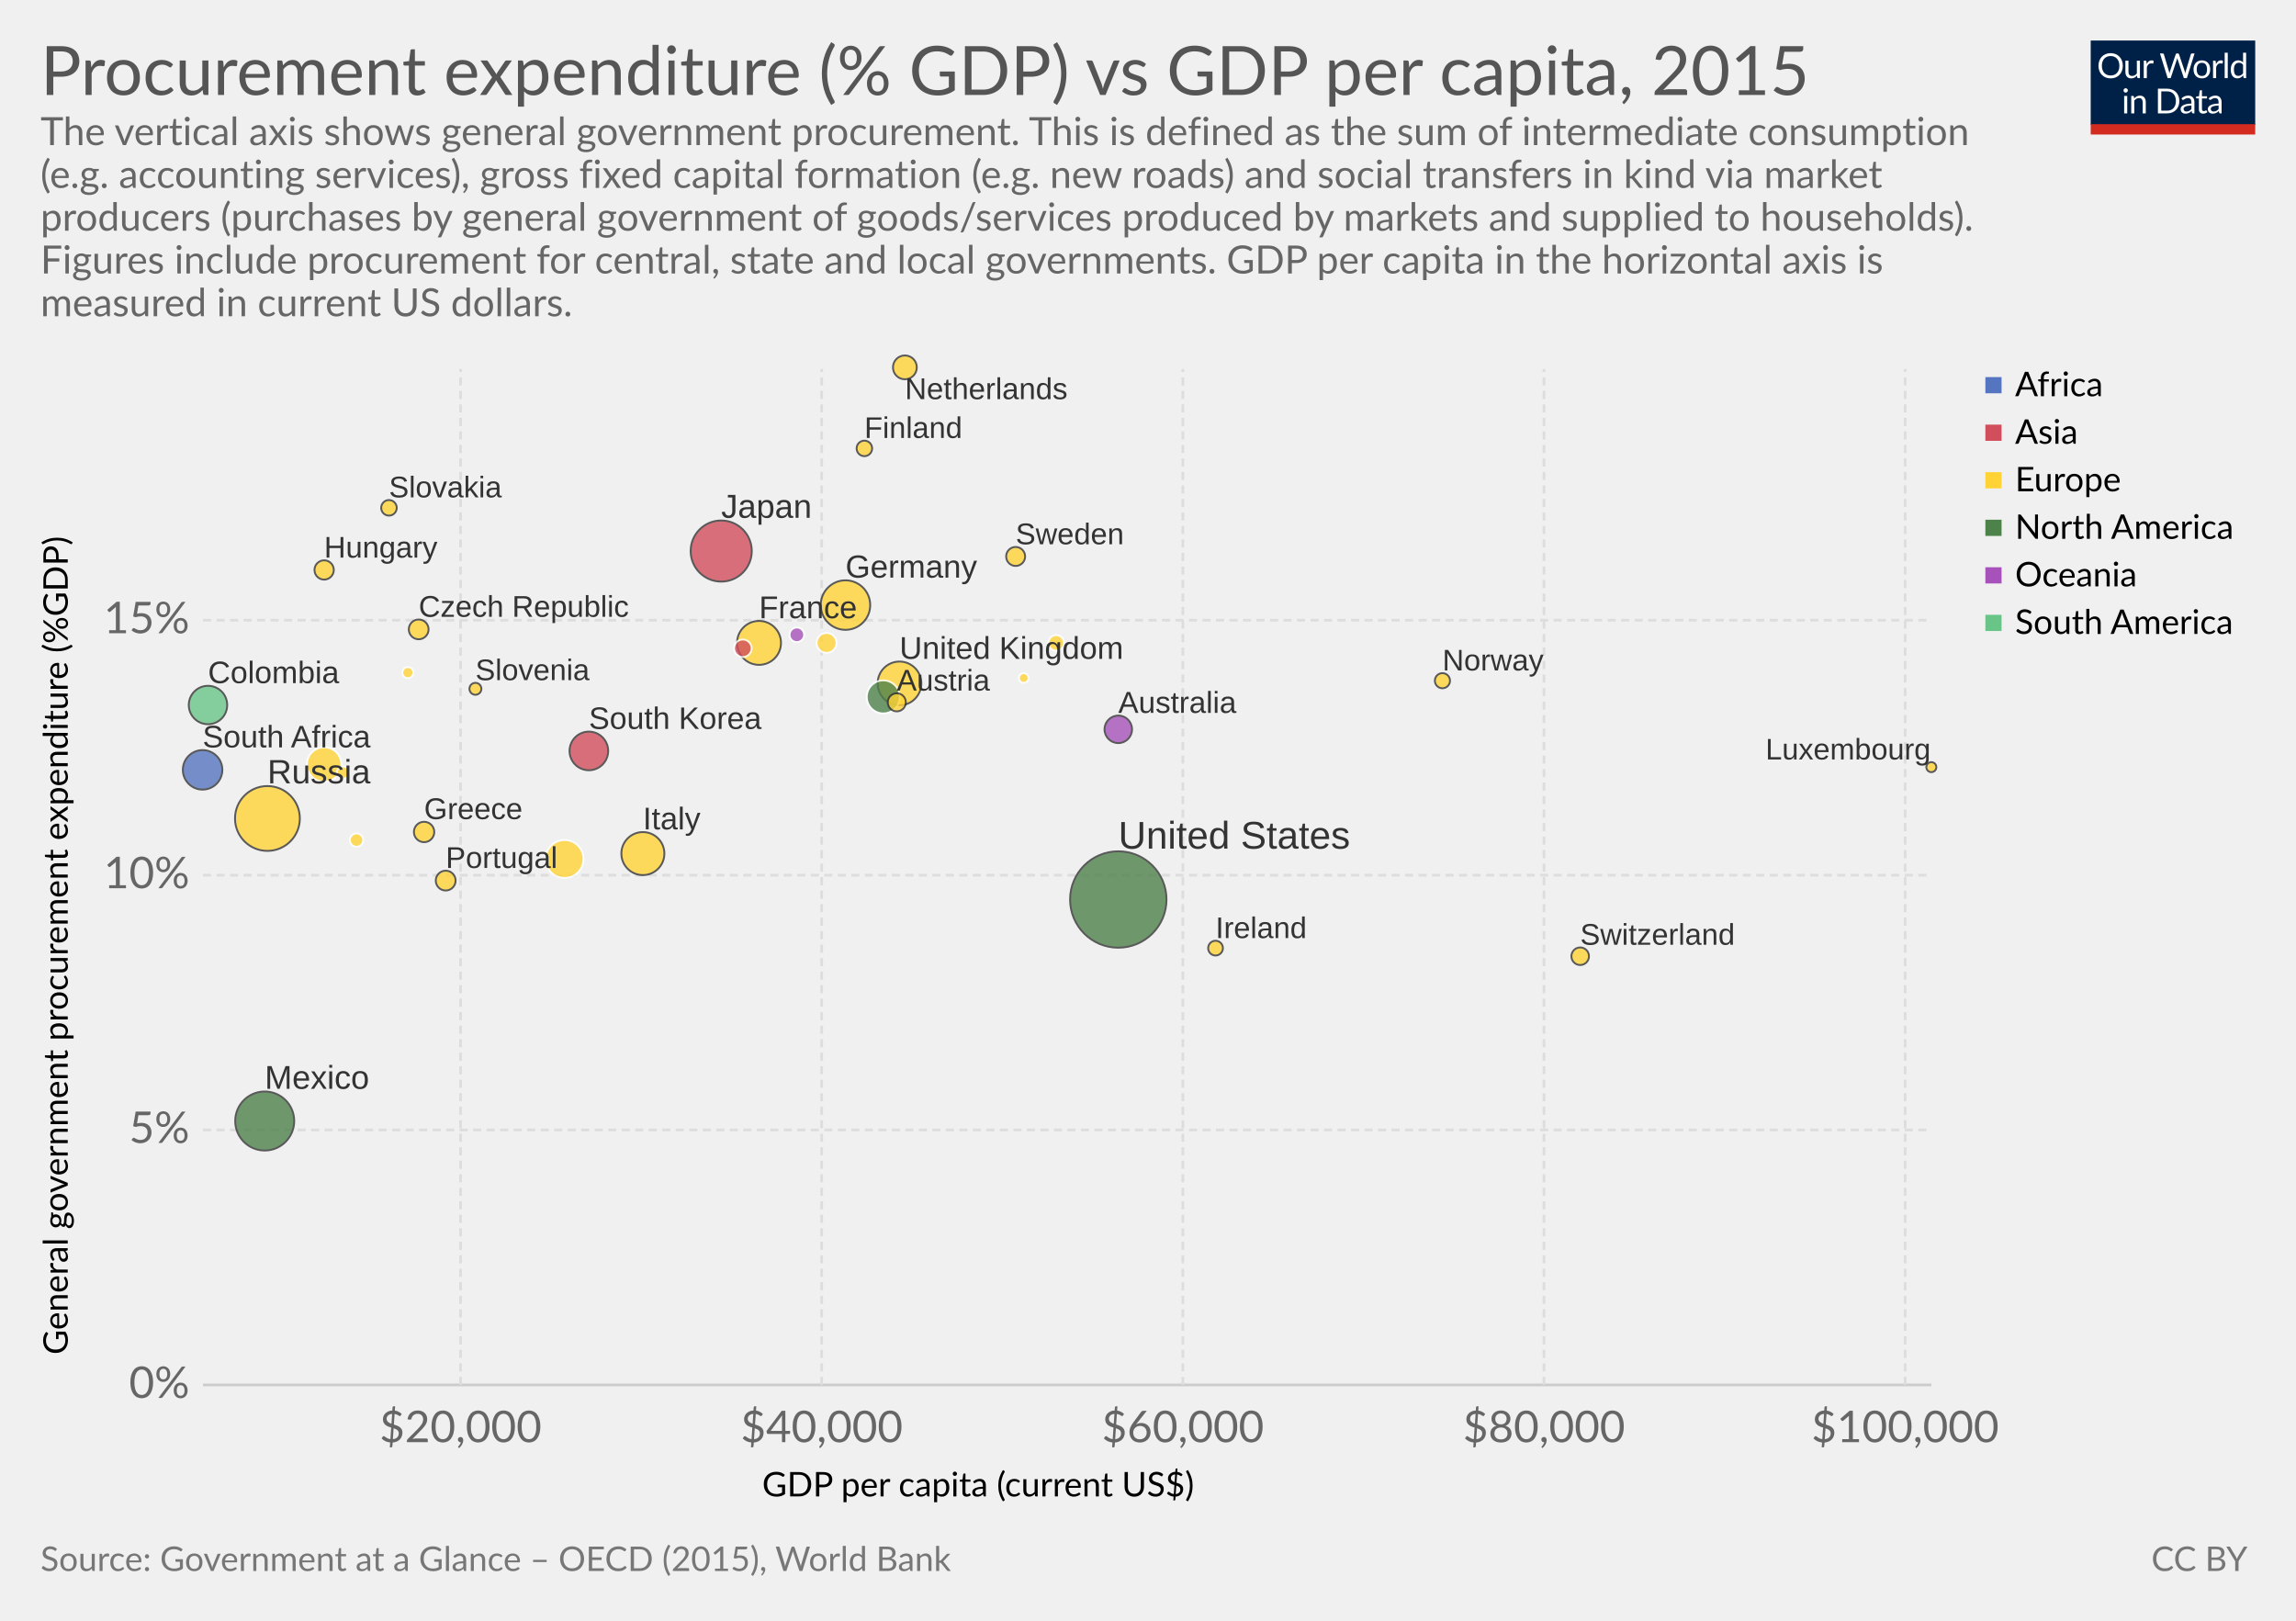
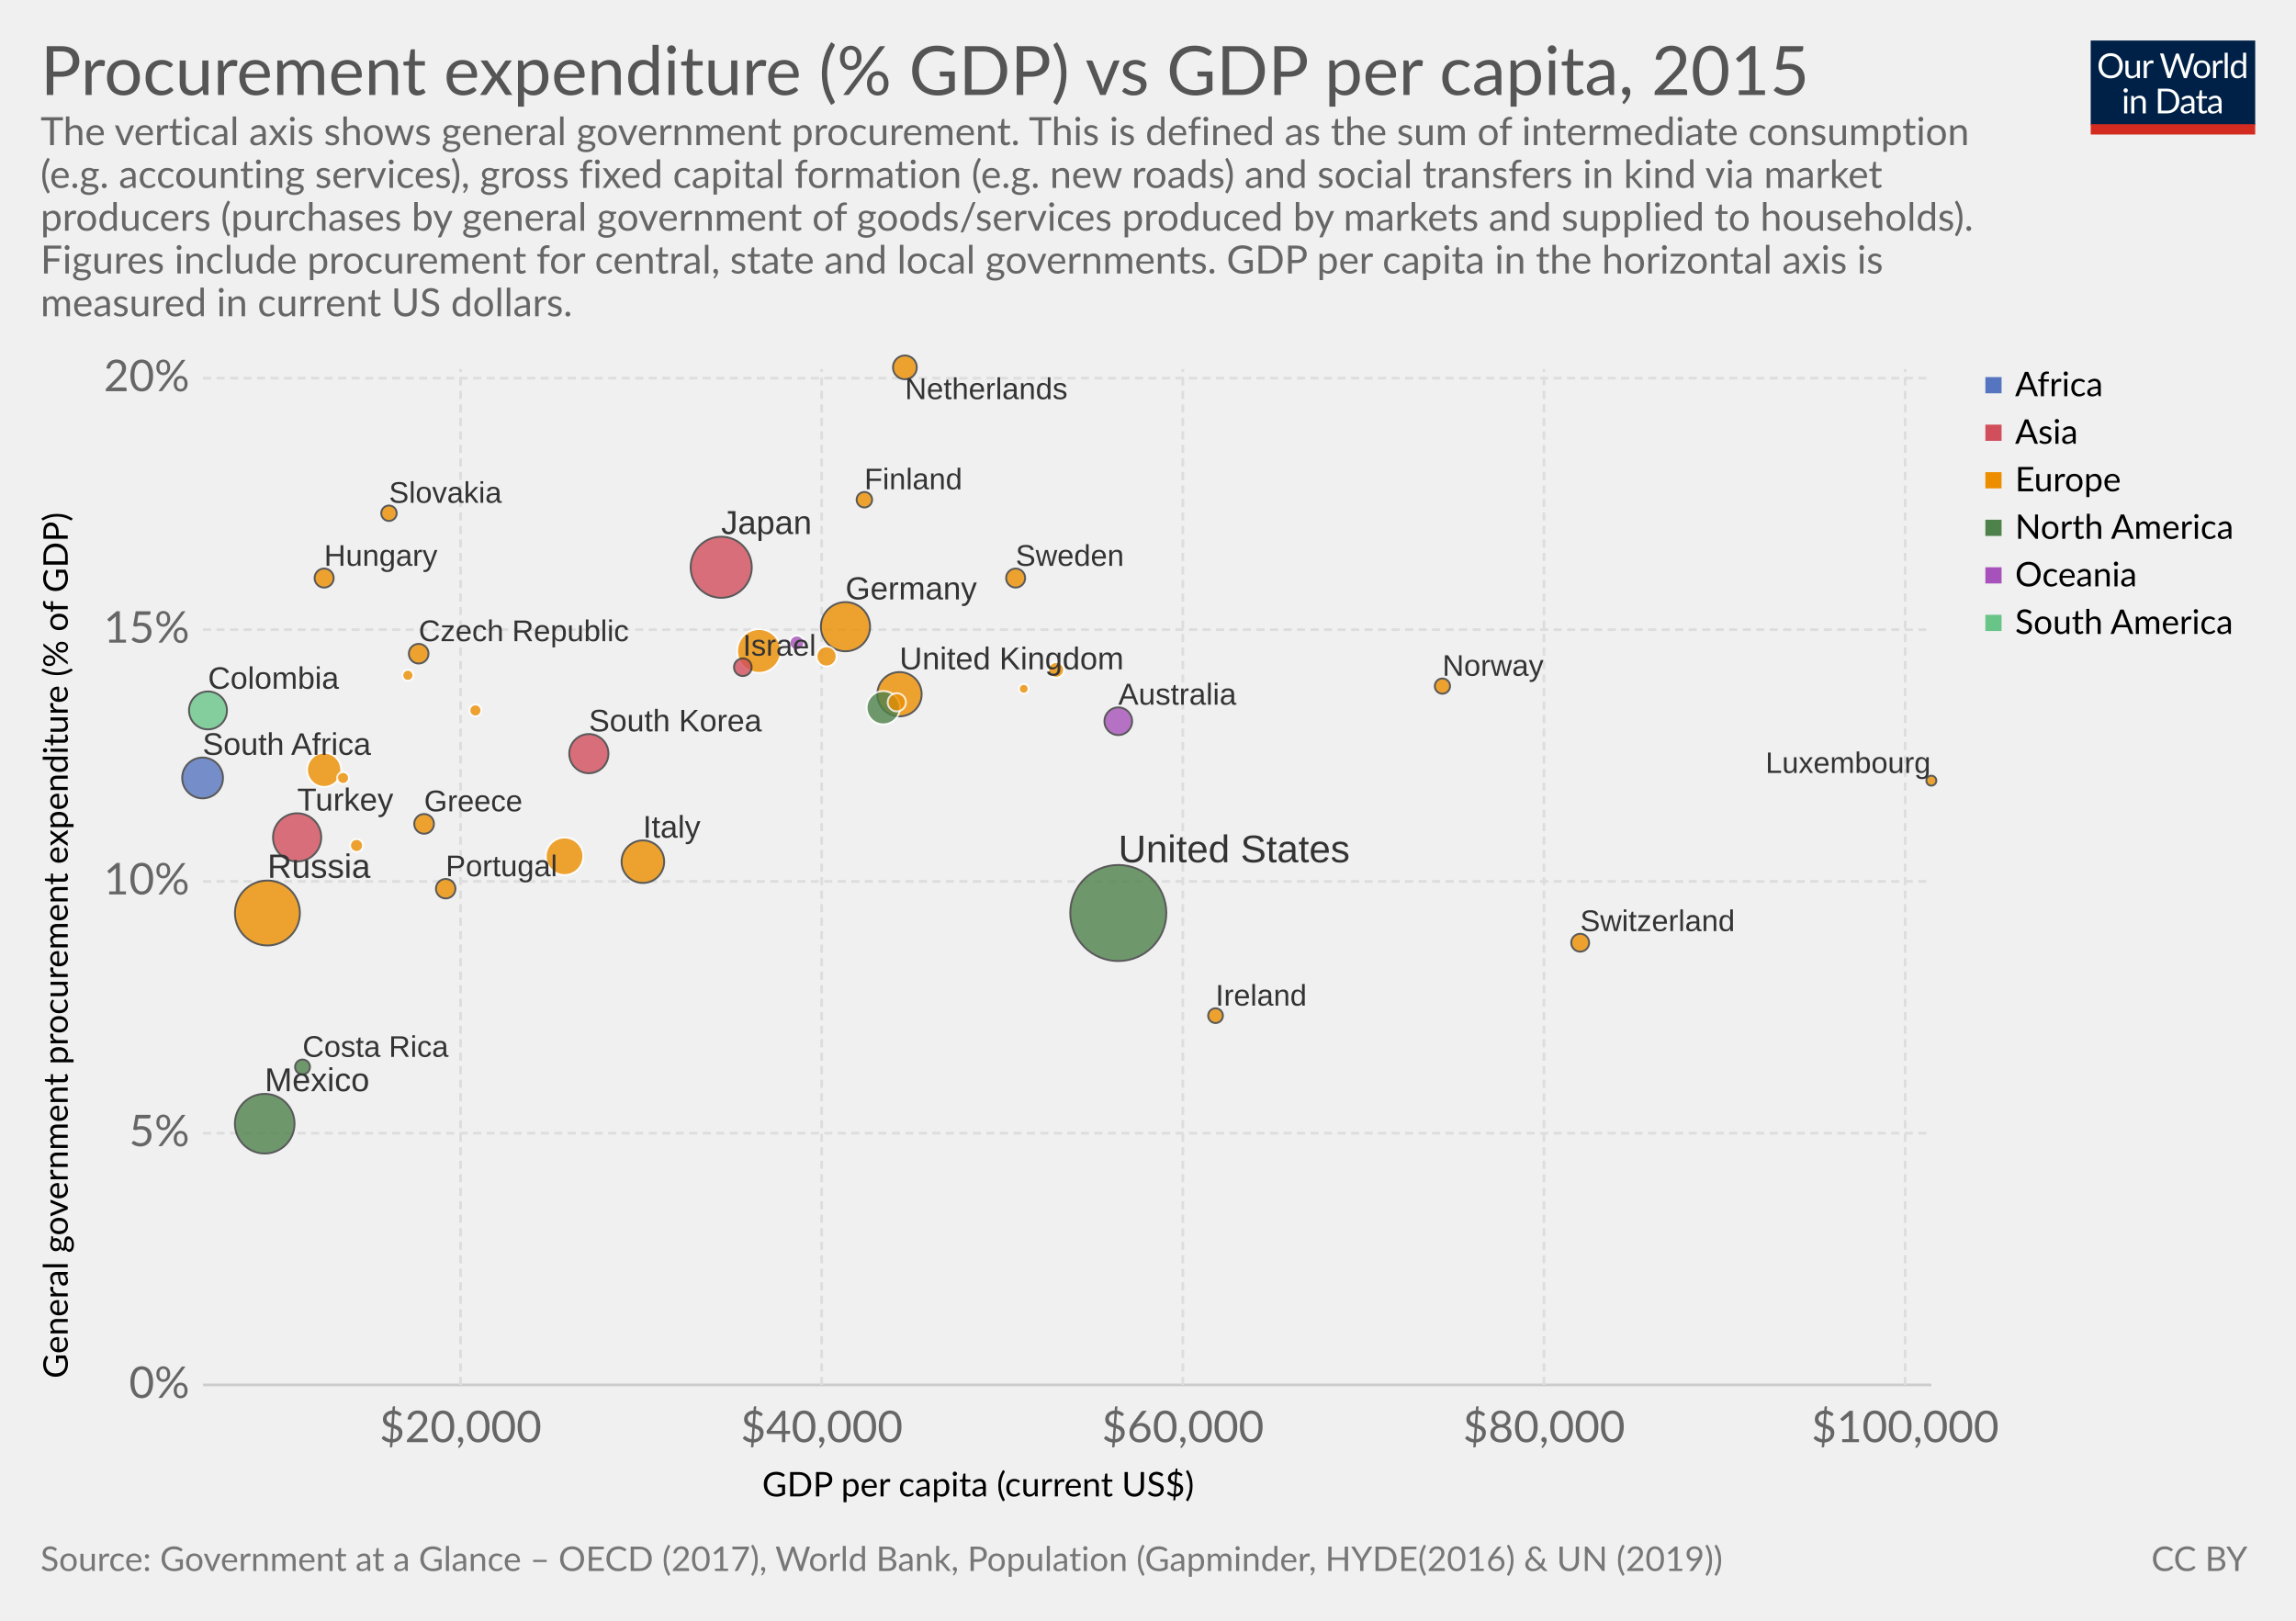
<svg xmlns="http://www.w3.org/2000/svg" version="1.1" style="font-family:Lato, 'Helvetica Neue', Helvetica, Arial, sans-serif;font-size:18px;background-color:white;text-rendering:optimizeLegibility;-webkit-font-smoothing:antialiased" width="850" height="600">
  <g class="HeaderView">
    <g transform="translate(774, 15) scale(0.29)">
      <svg width="210" height="120" viewBox="0 0 210 120" fill="none">
        <g clip-path="url(#clip0)">
          <path d="M0 0H210V107.89H0V0Z" fill="#002147" />
          <path d="M40.979 32.248C40.979 34.609 40.605 36.78 39.857 38.76C39.109 40.725 38.053 42.419 36.689 43.842C35.325 45.265 33.682 46.372 31.761 47.164C29.854 47.941 27.742 48.33 25.425 48.33C23.107 48.33 20.995 47.941 19.089 47.164C17.182 46.372 15.547 45.265 14.183 43.842C12.819 42.419 11.763 40.725 11.015 38.76C10.267 36.78 9.893 34.609 9.893 32.248C9.893 29.887 10.267 27.723 11.015 25.758C11.763 23.778 12.819 22.077 14.183 20.654C15.547 19.217 17.182 18.102 19.089 17.31C20.995 16.518 23.107 16.122 25.425 16.122C27.742 16.122 29.854 16.518 31.761 17.31C33.682 18.102 35.325 19.217 36.689 20.654C38.053 22.077 39.109 23.778 39.857 25.758C40.605 27.723 40.979 29.887 40.979 32.248ZM36.601 32.248C36.601 30.312 36.337 28.574 35.809 27.034C35.281 25.494 34.533 24.196 33.565 23.14C32.597 22.069 31.423 21.248 30.045 20.676C28.666 20.104 27.126 19.818 25.425 19.818C23.738 19.818 22.205 20.104 20.827 20.676C19.448 21.248 18.267 22.069 17.285 23.14C16.317 24.196 15.569 25.494 15.041 27.034C14.513 28.574 14.249 30.312 14.249 32.248C14.249 34.184 14.513 35.922 15.041 37.462C15.569 38.987 16.317 40.285 17.285 41.356C18.267 42.412 19.448 43.226 20.827 43.798C22.205 44.355 23.738 44.634 25.425 44.634C27.126 44.634 28.666 44.355 30.045 43.798C31.423 43.226 32.597 42.412 33.565 41.356C34.533 40.285 35.281 38.987 35.809 37.462C36.337 35.922 36.601 34.184 36.601 32.248ZM62.823 25.714V48H60.491C59.934 48 59.582 47.729 59.435 47.186L59.127 44.788C58.159 45.859 57.074 46.724 55.871 47.384C54.669 48.029 53.29 48.352 51.735 48.352C50.518 48.352 49.44 48.154 48.501 47.758C47.577 47.347 46.8 46.775 46.169 46.042C45.539 45.309 45.062 44.421 44.739 43.38C44.431 42.339 44.277 41.187 44.277 39.926V25.714H48.193V39.926C48.193 41.613 48.575 42.918 49.337 43.842C50.115 44.766 51.295 45.228 52.879 45.228C54.038 45.228 55.116 44.957 56.113 44.414C57.125 43.857 58.057 43.094 58.907 42.126V25.714H62.823ZM71.43 30.18C72.135 28.655 73 27.467 74.027 26.616C75.053 25.751 76.307 25.318 77.789 25.318C78.258 25.318 78.705 25.369 79.131 25.472C79.571 25.575 79.959 25.736 80.297 25.956L80.011 28.882C79.923 29.249 79.703 29.432 79.351 29.432C79.145 29.432 78.845 29.388 78.449 29.3C78.053 29.212 77.605 29.168 77.107 29.168C76.403 29.168 75.772 29.271 75.215 29.476C74.672 29.681 74.181 29.989 73.741 30.4C73.315 30.796 72.927 31.295 72.575 31.896C72.237 32.483 71.929 33.157 71.651 33.92V48H67.713V25.714H69.957C70.382 25.714 70.675 25.795 70.837 25.956C70.998 26.117 71.108 26.396 71.167 26.792L71.43 30.18ZM132.589 16.474L122.755 48H118.927L110.941 23.954C110.867 23.719 110.794 23.47 110.721 23.206C110.662 22.942 110.596 22.663 110.523 22.37C110.449 22.663 110.376 22.942 110.303 23.206C110.23 23.47 110.156 23.719 110.083 23.954L102.053 48H98.225L88.391 16.474H91.933C92.314 16.474 92.629 16.569 92.879 16.76C93.143 16.951 93.311 17.193 93.385 17.486L99.897 39.398C99.999 39.794 100.095 40.219 100.183 40.674C100.285 41.129 100.381 41.613 100.469 42.126C100.571 41.613 100.674 41.129 100.777 40.674C100.894 40.205 101.019 39.779 101.151 39.398L108.565 17.486C108.653 17.237 108.821 17.009 109.071 16.804C109.335 16.584 109.65 16.474 110.017 16.474H111.249C111.63 16.474 111.938 16.569 112.173 16.76C112.407 16.951 112.583 17.193 112.701 17.486L120.093 39.398C120.225 39.779 120.342 40.19 120.445 40.63C120.562 41.07 120.672 41.532 120.775 42.016C120.848 41.532 120.929 41.07 121.017 40.63C121.105 40.19 121.2 39.779 121.303 39.398L127.837 17.486C127.91 17.222 128.072 16.987 128.321 16.782C128.585 16.577 128.9 16.474 129.267 16.474H132.589ZM141.94 25.362C143.568 25.362 145.034 25.633 146.34 26.176C147.645 26.719 148.76 27.489 149.684 28.486C150.608 29.483 151.312 30.693 151.796 32.116C152.294 33.524 152.544 35.101 152.544 36.846C152.544 38.606 152.294 40.19 151.796 41.598C151.312 43.006 150.608 44.209 149.684 45.206C148.76 46.203 147.645 46.973 146.34 47.516C145.034 48.044 143.568 48.308 141.94 48.308C140.297 48.308 138.816 48.044 137.496 47.516C136.19 46.973 135.076 46.203 134.152 45.206C133.228 44.209 132.516 43.006 132.018 41.598C131.534 40.19 131.292 38.606 131.292 36.846C131.292 35.101 131.534 33.524 132.018 32.116C132.516 30.693 133.228 29.483 134.152 28.486C135.076 27.489 136.19 26.719 137.496 26.176C138.816 25.633 140.297 25.362 141.94 25.362ZM141.94 45.25C144.14 45.25 145.782 44.517 146.868 43.05C147.953 41.569 148.496 39.508 148.496 36.868C148.496 34.213 147.953 32.145 146.868 30.664C145.782 29.183 144.14 28.442 141.94 28.442C140.825 28.442 139.85 28.633 139.014 29.014C138.192 29.395 137.503 29.945 136.946 30.664C136.403 31.383 135.992 32.27 135.714 33.326C135.45 34.367 135.318 35.548 135.318 36.868C135.318 39.508 135.86 41.569 136.946 43.05C138.046 44.517 139.71 45.25 141.94 45.25ZM159.908 30.18C160.612 28.655 161.478 27.467 162.504 26.616C163.531 25.751 164.785 25.318 166.266 25.318C166.736 25.318 167.183 25.369 167.608 25.472C168.048 25.575 168.437 25.736 168.774 25.956L168.488 28.882C168.4 29.249 168.18 29.432 167.828 29.432C167.623 29.432 167.322 29.388 166.926 29.3C166.53 29.212 166.083 29.168 165.584 29.168C164.88 29.168 164.25 29.271 163.692 29.476C163.15 29.681 162.658 29.989 162.218 30.4C161.793 30.796 161.404 31.295 161.052 31.896C160.715 32.483 160.407 33.157 160.128 33.92V48H156.19V25.714H158.434C158.86 25.714 159.153 25.795 159.314 25.956C159.476 26.117 159.586 26.396 159.644 26.792L159.908 30.18ZM174.946 15.594V48H171.03V15.594H174.946ZM194.496 31.016C193.763 30.033 192.971 29.351 192.12 28.97C191.269 28.574 190.316 28.376 189.26 28.376C187.192 28.376 185.601 29.117 184.486 30.598C183.371 32.079 182.814 34.191 182.814 36.934C182.814 38.386 182.939 39.633 183.188 40.674C183.437 41.701 183.804 42.551 184.288 43.226C184.772 43.886 185.366 44.37 186.07 44.678C186.774 44.986 187.573 45.14 188.468 45.14C189.759 45.14 190.881 44.847 191.834 44.26C192.802 43.673 193.689 42.845 194.496 41.774V31.016ZM198.412 15.594V48H196.08C195.523 48 195.171 47.729 195.024 47.186L194.672 44.48C193.719 45.624 192.633 46.548 191.416 47.252C190.199 47.956 188.791 48.308 187.192 48.308C185.916 48.308 184.757 48.066 183.716 47.582C182.675 47.083 181.787 46.357 181.054 45.404C180.321 44.451 179.756 43.263 179.36 41.84C178.964 40.417 178.766 38.782 178.766 36.934C178.766 35.291 178.986 33.766 179.426 32.358C179.866 30.935 180.497 29.703 181.318 28.662C182.139 27.621 183.144 26.807 184.332 26.22C185.535 25.619 186.884 25.318 188.38 25.318C189.744 25.318 190.91 25.553 191.878 26.022C192.861 26.477 193.733 27.115 194.496 27.936V15.594H198.412ZM46.614 70.714V93H42.698V70.714H46.614ZM47.45 63.718C47.45 64.099 47.369 64.459 47.208 64.796C47.061 65.119 46.856 65.412 46.592 65.676C46.343 65.925 46.042 66.123 45.69 66.27C45.352 66.417 44.993 66.49 44.612 66.49C44.23 66.49 43.871 66.417 43.534 66.27C43.211 66.123 42.925 65.925 42.676 65.676C42.426 65.412 42.228 65.119 42.082 64.796C41.935 64.459 41.862 64.099 41.862 63.718C41.862 63.337 41.935 62.977 42.082 62.64C42.228 62.288 42.426 61.987 42.676 61.738C42.925 61.474 43.211 61.269 43.534 61.122C43.871 60.975 44.23 60.902 44.612 60.902C44.993 60.902 45.352 60.975 45.69 61.122C46.042 61.269 46.343 61.474 46.592 61.738C46.856 61.987 47.061 62.288 47.208 62.64C47.369 62.977 47.45 63.337 47.45 63.718ZM55.424 73.948C55.908 73.405 56.422 72.914 56.964 72.474C57.507 72.034 58.079 71.66 58.68 71.352C59.296 71.029 59.941 70.787 60.616 70.626C61.306 70.45 62.046 70.362 62.838 70.362C64.055 70.362 65.126 70.567 66.05 70.978C66.989 71.374 67.766 71.946 68.382 72.694C69.013 73.427 69.49 74.315 69.812 75.356C70.135 76.397 70.296 77.549 70.296 78.81V93H66.358V78.81C66.358 77.123 65.969 75.818 65.192 74.894C64.43 73.955 63.264 73.486 61.694 73.486C60.535 73.486 59.45 73.765 58.438 74.322C57.441 74.879 56.517 75.635 55.666 76.588V93H51.728V70.714H54.082C54.639 70.714 54.984 70.985 55.116 71.528L55.424 73.948ZM113.129 77.248C113.129 79.609 112.755 81.758 112.007 83.694C111.259 85.63 110.203 87.287 108.839 88.666C107.475 90.045 105.832 91.115 103.911 91.878C102.004 92.626 99.892 93 97.575 93H85.805V61.474H97.575C99.892 61.474 102.004 61.855 103.911 62.618C105.832 63.366 107.475 64.437 108.839 65.83C110.203 67.209 111.259 68.866 112.007 70.802C112.755 72.738 113.129 74.887 113.129 77.248ZM108.751 77.248C108.751 75.312 108.487 73.581 107.959 72.056C107.431 70.531 106.683 69.24 105.715 68.184C104.747 67.128 103.574 66.321 102.195 65.764C100.816 65.207 99.276 64.928 97.575 64.928H90.073V89.546H97.575C99.276 89.546 100.816 89.267 102.195 88.71C103.574 88.153 104.747 87.353 105.715 86.312C106.683 85.256 107.431 83.965 107.959 82.44C108.487 80.915 108.751 79.184 108.751 77.248ZM128.553 82.968C126.749 83.027 125.209 83.173 123.933 83.408C122.672 83.628 121.638 83.921 120.831 84.288C120.039 84.655 119.46 85.087 119.093 85.586C118.741 86.085 118.565 86.642 118.565 87.258C118.565 87.845 118.661 88.351 118.851 88.776C119.042 89.201 119.299 89.553 119.621 89.832C119.959 90.096 120.347 90.294 120.787 90.426C121.242 90.543 121.726 90.602 122.239 90.602C122.929 90.602 123.559 90.536 124.131 90.404C124.703 90.257 125.239 90.052 125.737 89.788C126.251 89.524 126.735 89.209 127.189 88.842C127.659 88.475 128.113 88.057 128.553 87.588V82.968ZM115.903 73.86C117.135 72.672 118.463 71.785 119.885 71.198C121.308 70.611 122.885 70.318 124.615 70.318C125.862 70.318 126.969 70.523 127.937 70.934C128.905 71.345 129.719 71.917 130.379 72.65C131.039 73.383 131.538 74.271 131.875 75.312C132.213 76.353 132.381 77.497 132.381 78.744V93H130.643C130.262 93 129.969 92.941 129.763 92.824C129.558 92.692 129.397 92.443 129.279 92.076L128.839 89.964C128.253 90.507 127.681 90.991 127.123 91.416C126.566 91.827 125.979 92.179 125.363 92.472C124.747 92.751 124.087 92.963 123.383 93.11C122.694 93.271 121.924 93.352 121.073 93.352C120.208 93.352 119.394 93.235 118.631 93C117.869 92.751 117.201 92.384 116.629 91.9C116.072 91.416 115.625 90.807 115.287 90.074C114.965 89.326 114.803 88.446 114.803 87.434C114.803 86.554 115.045 85.711 115.529 84.904C116.013 84.083 116.798 83.357 117.883 82.726C118.969 82.095 120.384 81.582 122.129 81.186C123.875 80.775 126.016 80.541 128.553 80.482V78.744C128.553 77.013 128.179 75.708 127.431 74.828C126.683 73.933 125.591 73.486 124.153 73.486C123.185 73.486 122.371 73.611 121.711 73.86C121.066 74.095 120.501 74.366 120.017 74.674C119.548 74.967 119.137 75.239 118.785 75.488C118.448 75.723 118.111 75.84 117.773 75.84C117.509 75.84 117.282 75.774 117.091 75.642C116.901 75.495 116.739 75.319 116.607 75.114L115.903 73.86ZM143.568 93.352C141.808 93.352 140.451 92.861 139.498 91.878C138.559 90.895 138.09 89.48 138.09 87.632V73.992H135.406C135.171 73.992 134.973 73.926 134.812 73.794C134.65 73.647 134.57 73.427 134.57 73.134V71.572L138.222 71.11L139.124 64.224C139.168 64.004 139.263 63.828 139.41 63.696C139.571 63.549 139.776 63.476 140.026 63.476H142.006V71.154H148.452V73.992H142.006V87.368C142.006 88.307 142.233 89.003 142.688 89.458C143.142 89.913 143.729 90.14 144.448 90.14C144.858 90.14 145.21 90.089 145.504 89.986C145.812 89.869 146.076 89.744 146.296 89.612C146.516 89.48 146.699 89.363 146.846 89.26C147.007 89.143 147.146 89.084 147.264 89.084C147.469 89.084 147.652 89.209 147.814 89.458L148.958 91.328C148.283 91.959 147.469 92.457 146.516 92.824C145.562 93.176 144.58 93.352 143.568 93.352ZM163.253 82.968C161.449 83.027 159.909 83.173 158.633 83.408C157.372 83.628 156.338 83.921 155.531 84.288C154.739 84.655 154.16 85.087 153.793 85.586C153.441 86.085 153.265 86.642 153.265 87.258C153.265 87.845 153.36 88.351 153.551 88.776C153.742 89.201 153.998 89.553 154.321 89.832C154.658 90.096 155.047 90.294 155.487 90.426C155.942 90.543 156.426 90.602 156.939 90.602C157.628 90.602 158.259 90.536 158.831 90.404C159.403 90.257 159.938 90.052 160.437 89.788C160.95 89.524 161.434 89.209 161.889 88.842C162.358 88.475 162.813 88.057 163.253 87.588V82.968ZM150.603 73.86C151.835 72.672 153.162 71.785 154.585 71.198C156.008 70.611 157.584 70.318 159.315 70.318C160.562 70.318 161.669 70.523 162.637 70.934C163.605 71.345 164.419 71.917 165.079 72.65C165.739 73.383 166.238 74.271 166.575 75.312C166.912 76.353 167.081 77.497 167.081 78.744V93H165.343C164.962 93 164.668 92.941 164.463 92.824C164.258 92.692 164.096 92.443 163.979 92.076L163.539 89.964C162.952 90.507 162.38 90.991 161.823 91.416C161.266 91.827 160.679 92.179 160.063 92.472C159.447 92.751 158.787 92.963 158.083 93.11C157.394 93.271 156.624 93.352 155.773 93.352C154.908 93.352 154.094 93.235 153.331 93C152.568 92.751 151.901 92.384 151.329 91.9C150.772 91.416 150.324 90.807 149.987 90.074C149.664 89.326 149.503 88.446 149.503 87.434C149.503 86.554 149.745 85.711 150.229 84.904C150.713 84.083 151.498 83.357 152.583 82.726C153.668 82.095 155.084 81.582 156.829 81.186C158.574 80.775 160.716 80.541 163.253 80.482V78.744C163.253 77.013 162.879 75.708 162.131 74.828C161.383 73.933 160.29 73.486 158.853 73.486C157.885 73.486 157.071 73.611 156.411 73.86C155.766 74.095 155.201 74.366 154.717 74.674C154.248 74.967 153.837 75.239 153.485 75.488C153.148 75.723 152.81 75.84 152.473 75.84C152.209 75.84 151.982 75.774 151.791 75.642C151.6 75.495 151.439 75.319 151.307 75.114L150.603 73.86Z" fill="white" />
          <rect y="106.789" width="210" height="13.211" fill="#D42B21" />
        </g>
        <defs>
          <clipPath id="clip0">
            <rect width="210" height="120" fill="white" />
          </clipPath>
        </defs>
      </svg>
    </g>
    <a href="https://ourworldindata.org/grapher/procurement-expenditure-gdp-vs-gdp-per-capita" target="_blank">
      <text font-size="25.20" x="15.0" y="35.2" fill="#555">
        <tspan x="15" y="35.16">Procurement expenditure (% GDP) vs GDP per capita, 2015</tspan>
      </text>
    </a>
    <text font-size="14.40" x="15.0" y="53.7" fill="#666">
      <tspan x="15" y="53.72">The vertical axis shows general government procurement. This is defined as the sum of intermediate consumption</tspan>
      <tspan x="15" y="69.56">(e.g. accounting services), gross fixed capital formation (e.g. new roads) and social transfers in kind via market</tspan>
      <tspan x="15" y="85.4">producers (purchases by general government of goods/services produced by markets and supplied to households).</tspan>
      <tspan x="15" y="101.24">Figures include procurement for central, state and local governments. 
GDP per capita in the horizontal axis is</tspan>
      <tspan x="15" y="117.08">measured in current US dollars. </tspan>
    </text>
  </g>
  <g>
    <g class="AxisBoxView">
      <g class="HorizontalAxis">
        <text font-size="12.60" x="282.2" y="554.0">
          <tspan x="282.155" y="553.98">GDP per capita (current US$)</tspan>
        </text>
        <text x="170.5" y="533.9" fill="#666" text-anchor="middle" font-size="16.2">$20,000</text>
        <text x="304.2" y="533.9" fill="#666" text-anchor="middle" font-size="16.2">$40,000</text>
        <text x="437.9" y="533.9" fill="#666" text-anchor="middle" font-size="16.2">$60,000</text>
        <text x="571.6" y="533.9" fill="#666" text-anchor="middle" font-size="16.2">$80,000</text>
        <text x="705.3" y="533.9" fill="#666" text-anchor="middle" font-size="16.2">$100,000</text>
      </g>
      <g class="VerticalAxis">
-         <text font-size="12.60" x="-501.5" y="25.1" transform="rotate(-90)">
-           <tspan x="-501.467" y="25.08">General government procurement expenditure (%GDP)</tspan>
+         <text font-size="12.60" x="-510.3" y="25.1" transform="rotate(-90)">
+           <tspan x="-510.287" y="25.08">General government procurement expenditure (% of GDP)</tspan>
        </text>
        <text x="70.16" y="512.7" fill="#666" dominant-baseline="middle" text-anchor="end" font-size="16.2">0%</text>
-         <text x="70.16" y="418.3" fill="#666" dominant-baseline="middle" text-anchor="end" font-size="16.2">5%</text>
-         <text x="70.16" y="324" fill="#666" dominant-baseline="middle" text-anchor="end" font-size="16.2">10%</text>
-         <text x="70.16" y="229.6" fill="#666" dominant-baseline="middle" text-anchor="end" font-size="16.2">15%</text>
+         <text x="70.16" y="419.5" fill="#666" dominant-baseline="middle" text-anchor="end" font-size="16.2">5%</text>
+         <text x="70.16" y="326.3" fill="#666" dominant-baseline="middle" text-anchor="end" font-size="16.2">10%</text>
+         <text x="70.16" y="233.1" fill="#666" dominant-baseline="middle" text-anchor="end" font-size="16.2">15%</text>
+         <text x="70.16" y="140" fill="#666" dominant-baseline="middle" text-anchor="end" font-size="16.2">20%</text>
      </g>
      <g class="AxisGridLines">
        <line x1="75.16" y1="512.7" x2="715.00" y2="512.7" stroke="#ccc" />
-         <line x1="75.16" y1="418.3" x2="715.00" y2="418.3" stroke="#ddd" stroke-dasharray="3,2" />
-         <line x1="75.16" y1="324" x2="715.00" y2="324" stroke="#ddd" stroke-dasharray="3,2" />
-         <line x1="75.16" y1="229.6" x2="715.00" y2="229.6" stroke="#ddd" stroke-dasharray="3,2" />
+         <line x1="75.16" y1="419.5" x2="715.00" y2="419.5" stroke="#ddd" stroke-dasharray="3,2" />
+         <line x1="75.16" y1="326.3" x2="715.00" y2="326.3" stroke="#ddd" stroke-dasharray="3,2" />
+         <line x1="75.16" y1="233.1" x2="715.00" y2="233.1" stroke="#ddd" stroke-dasharray="3,2" />
+         <line x1="75.16" y1="140" x2="715.00" y2="140" stroke="#ddd" stroke-dasharray="3,2" />
      </g>
      <g class="AxisGridLines">
        <line x1="170.5" y1="512.70" x2="170.5" y2="136.60" stroke="#ddd" stroke-dasharray="3,2" />
        <line x1="304.2" y1="512.70" x2="304.2" y2="136.60" stroke="#ddd" stroke-dasharray="3,2" />
        <line x1="437.9" y1="512.70" x2="437.9" y2="136.60" stroke="#ddd" stroke-dasharray="3,2" />
        <line x1="571.6" y1="512.70" x2="571.6" y2="136.60" stroke="#ddd" stroke-dasharray="3,2" />
        <line x1="705.3" y1="512.70" x2="705.3" y2="136.60" stroke="#ddd" stroke-dasharray="3,2" />
      </g>
    </g>
-     <g class="PointsWithLabels clickable" clip-path="url(#scatterBounds-801)" font-family="Arial, sans-serif">
+     <g class="PointsWithLabels clickable" clip-path="url(#scatterBounds-17)" font-family="Arial, sans-serif">
      <rect x="75.162" y="136.6" width="639.838" height="376.1" fill="rgba(255,255,255,0)" />
      <defs>
-         <clipPath id="scatterBounds-801">
+         <clipPath id="scatterBounds-17">
          <rect x="65.162" y="126.6" width="659.838" height="396.1" />
        </clipPath>
      </defs>
      <g class="key-United-States_0">
-         <circle cx="414.00" cy="333.00" r="17.84" fill="#4d824b" opacity="0.8" stroke="#333" stroke-width="0.7" />
+         <circle cx="414.00" cy="338.00" r="17.78" fill="#4d824b" opacity="0.8" stroke="#333" stroke-width="0.7" />
      </g>
      <g class="key-Russia_0">
-         <circle cx="99.00" cy="303.00" r="12.00" fill="#ffd336" opacity="0.8" stroke="#333" stroke-width="0.7" />
+         <circle cx="99.00" cy="338.00" r="12.02" fill="#ec8e00" opacity="0.8" stroke="#333" stroke-width="0.7" />
      </g>
      <g class="key-Japan_0">
-         <circle cx="267.00" cy="204.00" r="11.31" fill="#d14e5b" opacity="0.8" stroke="#333" stroke-width="0.7" />
+         <circle cx="267.00" cy="210.00" r="11.31" fill="#d14e5b" opacity="0.8" stroke="#333" stroke-width="0.7" />
      </g>
      <g class="key-Mexico_0">
-         <circle cx="98.00" cy="415.00" r="10.92" fill="#4d824b" opacity="0.8" stroke="#333" stroke-width="0.7" />
+         <circle cx="98.00" cy="416.00" r="11.04" fill="#4d824b" opacity="0.8" stroke="#333" stroke-width="0.7" />
      </g>
      <g class="key-Germany_0">
-         <circle cx="313.00" cy="224.00" r="9.16" fill="#ffd336" opacity="0.8" stroke="#333" stroke-width="0.7" />
+         <circle cx="313.00" cy="232.00" r="9.10" fill="#ec8e00" opacity="0.8" stroke="#333" stroke-width="0.7" />
+       </g>
+       <g class="key-Turkey_0">
+         <circle cx="110.00" cy="310.00" r="8.92" fill="#d14e5b" opacity="0.8" stroke="#333" stroke-width="0.7" />
+       </g>
+       <g class="key-United-Kingdom_0">
+         <circle cx="333.00" cy="257.00" r="8.20" fill="#ec8e00" opacity="0.8" stroke="#333" stroke-width="0.7" />
      </g>
      <g class="key-France_0">
-         <circle cx="281.00" cy="238.00" r="8.13" fill="#ffd336" opacity="0.8" stroke="#333" stroke-width="0.7" />
-       </g>
-       <g class="key-United-Kingdom_0">
-         <circle cx="333.00" cy="253.00" r="8.09" fill="#ffd336" opacity="0.8" stroke="#333" stroke-width="0.7" />
+         <circle cx="281.00" cy="241.00" r="8.11" fill="#ec8e00" opacity="0.8" stroke="#fff" stroke-width="0.7" />
      </g>
      <g class="key-Italy_0">
-         <circle cx="238.00" cy="316.00" r="7.96" fill="#ffd336" opacity="0.8" stroke="#333" stroke-width="0.7" />
+         <circle cx="238.00" cy="319.00" r="7.88" fill="#ec8e00" opacity="0.8" stroke="#333" stroke-width="0.7" />
      </g>
      <g class="key-South-Africa_0">
-         <circle cx="75.00" cy="285.00" r="7.31" fill="#5675c1" opacity="0.8" stroke="#333" stroke-width="0.7" />
+         <circle cx="75.00" cy="288.00" r="7.55" fill="#5675c1" opacity="0.8" stroke="#333" stroke-width="0.7" />
      </g>
      <g class="key-South-Korea_0">
-         <circle cx="218.00" cy="278.00" r="7.15" fill="#d14e5b" opacity="0.8" stroke="#333" stroke-width="0.7" />
+         <circle cx="218.00" cy="279.00" r="7.25" fill="#d14e5b" opacity="0.8" stroke="#333" stroke-width="0.7" />
      </g>
      <g class="key-Colombia_0">
-         <circle cx="77.00" cy="261.00" r="7.11" fill="#69c487" opacity="0.8" stroke="#333" stroke-width="0.7" />
+         <circle cx="77.00" cy="263.00" r="7.02" fill="#69c487" opacity="0.8" stroke="#333" stroke-width="0.7" />
      </g>
      <g class="key-Spain_0">
-         <circle cx="209.00" cy="318.00" r="7.03" fill="#ffd336" opacity="0.8" stroke="#fff" stroke-width="0.7" />
+         <circle cx="209.00" cy="317.00" r="6.96" fill="#ec8e00" opacity="0.8" stroke="#fff" stroke-width="0.7" />
      </g>
      <g class="key-Poland_0">
-         <circle cx="120.00" cy="283.00" r="6.39" fill="#ffd336" opacity="0.8" stroke="#fff" stroke-width="0.7" />
+         <circle cx="120.00" cy="285.00" r="6.33" fill="#ec8e00" opacity="0.8" stroke="#fff" stroke-width="0.7" />
      </g>
      <g class="key-Canada_0">
-         <circle cx="327.00" cy="258.00" r="6.13" fill="#4d824b" opacity="0.8" stroke="#fff" stroke-width="0.7" />
+         <circle cx="327.00" cy="262.00" r="6.17" fill="#4d824b" opacity="0.8" stroke="#fff" stroke-width="0.7" />
      </g>
      <g class="key-Australia_0">
-         <circle cx="414.00" cy="270.00" r="5.09" fill="#a652ba" opacity="0.8" stroke="#333" stroke-width="0.7" />
+         <circle cx="414.00" cy="267.00" r="5.12" fill="#a652ba" opacity="0.8" stroke="#333" stroke-width="0.7" />
      </g>
      <g class="key-Netherlands_0">
-         <circle cx="335.00" cy="136.00" r="4.41" fill="#ffd336" opacity="0.8" stroke="#333" stroke-width="0.7" />
+         <circle cx="335.00" cy="136.00" r="4.41" fill="#ec8e00" opacity="0.8" stroke="#333" stroke-width="0.7" />
+       </g>
+       <g class="key-Belgium_0">
+         <circle cx="306.00" cy="243.00" r="3.73" fill="#ec8e00" opacity="0.8" stroke="#fff" stroke-width="0.7" />
      </g>
      <g class="key-Greece_0">
-         <circle cx="157.00" cy="308.00" r="3.77" fill="#ffd336" opacity="0.8" stroke="#333" stroke-width="0.7" />
-       </g>
-       <g class="key-Belgium_0">
-         <circle cx="306.00" cy="238.00" r="3.69" fill="#ffd336" opacity="0.8" stroke="#fff" stroke-width="0.7" />
+         <circle cx="157.00" cy="305.00" r="3.65" fill="#ec8e00" opacity="0.8" stroke="#333" stroke-width="0.7" />
+       </g>
+       <g class="key-Czech-Republic_0">
+         <circle cx="155.00" cy="242.00" r="3.64" fill="#ec8e00" opacity="0.8" stroke="#333" stroke-width="0.7" />
      </g>
      <g class="key-Portugal_0">
-         <circle cx="165.00" cy="326.00" r="3.67" fill="#ffd336" opacity="0.8" stroke="#333" stroke-width="0.7" />
-       </g>
-       <g class="key-Czech-Republic_0">
-         <circle cx="155.00" cy="233.00" r="3.66" fill="#ffd336" opacity="0.8" stroke="#333" stroke-width="0.7" />
+         <circle cx="165.00" cy="329.00" r="3.61" fill="#ec8e00" opacity="0.8" stroke="#333" stroke-width="0.7" />
      </g>
      <g class="key-Hungary_0">
-         <circle cx="120.00" cy="211.00" r="3.57" fill="#ffd336" opacity="0.8" stroke="#333" stroke-width="0.7" />
+         <circle cx="120.00" cy="214.00" r="3.53" fill="#ec8e00" opacity="0.8" stroke="#333" stroke-width="0.7" />
      </g>
      <g class="key-Sweden_0">
-         <circle cx="376.00" cy="206.00" r="3.51" fill="#ffd336" opacity="0.8" stroke="#333" stroke-width="0.7" />
+         <circle cx="376.00" cy="214.00" r="3.52" fill="#ec8e00" opacity="0.8" stroke="#333" stroke-width="0.7" />
      </g>
      <g class="key-Austria_0">
-         <circle cx="332.00" cy="260.00" r="3.35" fill="#ffd336" opacity="0.8" stroke="#333" stroke-width="0.7" />
+         <circle cx="332.00" cy="260.00" r="3.37" fill="#ec8e00" opacity="0.8" stroke="#fff" stroke-width="0.7" />
+       </g>
+       <g class="key-Switzerland_0">
+         <circle cx="585.00" cy="349.00" r="3.31" fill="#ec8e00" opacity="0.8" stroke="#333" stroke-width="0.7" />
      </g>
      <g class="key-Israel_0">
-         <circle cx="275.00" cy="240.00" r="3.26" fill="#d14e5b" opacity="0.8" stroke="#fff" stroke-width="0.7" />
-       </g>
-       <g class="key-Switzerland_0">
-         <circle cx="585.00" cy="354.00" r="3.25" fill="#ffd336" opacity="0.8" stroke="#333" stroke-width="0.7" />
+         <circle cx="275.00" cy="247.00" r="3.27" fill="#d14e5b" opacity="0.8" stroke="#333" stroke-width="0.7" />
      </g>
      <g class="key-Denmark_0">
-         <circle cx="391.00" cy="238.00" r="2.90" fill="#ffd336" opacity="0.8" stroke="#fff" stroke-width="0.7" />
+         <circle cx="391.00" cy="248.00" r="2.91" fill="#ec8e00" opacity="0.8" stroke="#fff" stroke-width="0.7" />
+       </g>
+       <g class="key-Finland_0">
+         <circle cx="320.00" cy="185.00" r="2.87" fill="#ec8e00" opacity="0.8" stroke="#333" stroke-width="0.7" />
      </g>
      <g class="key-Slovakia_0">
-         <circle cx="144.00" cy="188.00" r="2.88" fill="#ffd336" opacity="0.8" stroke="#333" stroke-width="0.7" />
-       </g>
-       <g class="key-Finland_0">
-         <circle cx="320.00" cy="166.00" r="2.87" fill="#ffd336" opacity="0.8" stroke="#333" stroke-width="0.7" />
+         <circle cx="144.00" cy="190.00" r="2.86" fill="#ec8e00" opacity="0.8" stroke="#333" stroke-width="0.7" />
      </g>
      <g class="key-Norway_0">
-         <circle cx="534.00" cy="252.00" r="2.80" fill="#ffd336" opacity="0.8" stroke="#333" stroke-width="0.7" />
+         <circle cx="534.00" cy="254.00" r="2.82" fill="#ec8e00" opacity="0.8" stroke="#333" stroke-width="0.7" />
+       </g>
+       <g class="key-Costa-Rica_0">
+         <circle cx="112.00" cy="395.00" r="2.76" fill="#4d824b" opacity="0.8" stroke="#333" stroke-width="0.7" />
      </g>
      <g class="key-Ireland_0">
-         <circle cx="450.00" cy="351.00" r="2.73" fill="#ffd336" opacity="0.8" stroke="#333" stroke-width="0.7" />
+         <circle cx="450.00" cy="376.00" r="2.73" fill="#ec8e00" opacity="0.8" stroke="#333" stroke-width="0.7" />
      </g>
      <g class="key-New-Zealand_0">
-         <circle cx="295.00" cy="235.00" r="2.71" fill="#a652ba" opacity="0.8" stroke="#fff" stroke-width="0.7" />
+         <circle cx="295.00" cy="238.00" r="2.72" fill="#a652ba" opacity="0.8" stroke="#fff" stroke-width="0.7" />
      </g>
      <g class="key-Lithuania_0">
-         <circle cx="132.00" cy="311.00" r="2.48" fill="#ffd336" opacity="0.8" stroke="#fff" stroke-width="0.7" />
+         <circle cx="132.00" cy="313.00" r="2.40" fill="#ec8e00" opacity="0.8" stroke="#fff" stroke-width="0.7" />
+       </g>
+       <g class="key-Slovenia_0">
+         <circle cx="176.00" cy="263.00" r="2.22" fill="#ec8e00" opacity="0.8" stroke="#fff" stroke-width="0.7" />
      </g>
      <g class="key-Latvia_0">
-         <circle cx="127.00" cy="286.00" r="2.26" fill="#ffd336" opacity="0.8" stroke="#fff" stroke-width="0.7" />
-       </g>
-       <g class="key-Slovenia_0">
-         <circle cx="176.00" cy="255.00" r="2.21" fill="#ffd336" opacity="0.8" stroke="#333" stroke-width="0.7" />
+         <circle cx="127.00" cy="288.00" r="2.20" fill="#ec8e00" opacity="0.8" stroke="#fff" stroke-width="0.7" />
      </g>
      <g class="key-Estonia_0">
-         <circle cx="151.00" cy="249.00" r="2.05" fill="#ffd336" opacity="0.8" stroke="#fff" stroke-width="0.7" />
+         <circle cx="151.00" cy="250.00" r="2.04" fill="#ec8e00" opacity="0.8" stroke="#fff" stroke-width="0.7" />
      </g>
      <g class="key-Luxembourg_0">
-         <circle cx="715.00" cy="284.00" r="1.85" fill="#ffd336" opacity="0.8" stroke="#333" stroke-width="0.7" />
+         <circle cx="715.00" cy="289.00" r="1.85" fill="#ec8e00" opacity="0.8" stroke="#333" stroke-width="0.7" />
      </g>
      <g class="key-Iceland_0">
-         <circle cx="379.00" cy="251.00" r="1.79" fill="#ffd336" opacity="0.8" stroke="#fff" stroke-width="0.7" />
+         <circle cx="379.00" cy="255.00" r="1.79" fill="#ec8e00" opacity="0.8" stroke="#fff" stroke-width="0.7" />
      </g>
      <g class="backgroundLabels" fill="#333">
-         <text x="414.00" y="314.16" font-size="14.30">United States</text>
-         <text x="99.00" y="290.00" font-size="12.48">Russia</text>
-         <text x="267.00" y="191.69" font-size="12.31">Japan</text>
-         <text x="98.00" y="403.08" font-size="12.22">Mexico</text>
-         <text x="313.00" y="213.84" font-size="11.85">Germany</text>
-         <text x="281.00" y="228.87" font-size="11.66">France</text>
-         <text x="333.00" y="243.91" font-size="11.65">United Kingdom</text>
-         <text x="238.00" y="307.04" font-size="11.63">Italy</text>
-         <text x="75.00" y="276.69" font-size="11.53">South Africa</text>
-         <text x="218.00" y="269.85" font-size="11.50">South Korea</text>
-         <text x="77.00" y="252.89" font-size="11.50">Colombia</text>
-         <text x="414.00" y="263.91" font-size="11.24">Australia</text>
+         <text x="414.00" y="319.22" font-size="14.28">United States</text>
+         <text x="99.00" y="324.98" font-size="12.48">Russia</text>
+         <text x="267.00" y="197.69" font-size="12.31">Japan</text>
+         <text x="98.00" y="403.96" font-size="12.24">Mexico</text>
+         <text x="313.00" y="221.90" font-size="11.83">Germany</text>
+         <text x="110.00" y="300.08" font-size="11.80">Turkey</text>
+         <text x="333.00" y="247.80" font-size="11.67">United Kingdom</text>
+         <text x="238.00" y="310.12" font-size="11.62">Italy</text>
+         <text x="75.00" y="279.45" font-size="11.56">South Africa</text>
+         <text x="218.00" y="270.75" font-size="11.52">South Korea</text>
+         <text x="77.00" y="254.98" font-size="11.48">Colombia</text>
+         <text x="414.00" y="260.88" font-size="11.24">Australia</text>
        <text x="335.00" y="147.77" font-size="11.17">Netherlands</text>
-         <text x="157.00" y="303.23" font-size="11.12">Greece</text>
-         <text x="165.00" y="321.33" font-size="11.11">Portugal</text>
-         <text x="155.00" y="228.34" font-size="11.11">Czech Republic</text>
-         <text x="120.00" y="206.43" font-size="11.10">Hungary</text>
-         <text x="376.00" y="201.49" font-size="11.10">Sweden</text>
-         <text x="332.00" y="255.65" font-size="11.08">Austria</text>
-         <text x="585.00" y="349.75" font-size="11.08">Switzerland</text>
-         <text x="144.00" y="184.12" font-size="11.05">Slovakia</text>
-         <text x="320.00" y="162.13" font-size="11.05">Finland</text>
-         <text x="534.00" y="248.20" font-size="11.05">Norway</text>
-         <text x="450.00" y="347.27" font-size="11.04">Ireland</text>
-         <text x="176.00" y="251.79" font-size="11.02">Slovenia</text>
-         <text x="653.61" y="281.15" font-size="11.00">Luxembourg</text>
+         <text x="157.00" y="300.35" font-size="11.11">Greece</text>
+         <text x="155.00" y="237.36" font-size="11.11">Czech Republic</text>
+         <text x="165.00" y="324.39" font-size="11.10">Portugal</text>
+         <text x="120.00" y="209.47" font-size="11.10">Hungary</text>
+         <text x="376.00" y="209.48" font-size="11.10">Sweden</text>
+         <text x="585.00" y="344.69" font-size="11.08">Switzerland</text>
+         <text x="275.00" y="242.73" font-size="11.08">Israel</text>
+         <text x="320.00" y="181.13" font-size="11.05">Finland</text>
+         <text x="144.00" y="186.14" font-size="11.05">Slovakia</text>
+         <text x="534.00" y="250.18" font-size="11.05">Norway</text>
+         <text x="112.00" y="391.24" font-size="11.05">Costa Rica</text>
+         <text x="450.00" y="372.27" font-size="11.04">Ireland</text>
+         <text x="653.61" y="286.15" font-size="11.00">Luxembourg</text>
      </g>
    </g>
    <g class="ScatterColorLegend clickable" style="cursor:pointer">
      <g class="legendMark">
        <rect x="735" y="134.1" width="43.256" height="17.6" fill="#fff" opacity="0" />,<rect x="735" y="139.6" width="6" height="6" fill="#5675c1" />,<text font-size="12.60" x="746.0" y="146.7">
          <tspan x="746" y="146.68">Africa</tspan>
        </text>
      </g>
      <g class="legendMark">
        <rect x="735" y="151.7" width="35.57" height="17.6" fill="#fff" opacity="0" />,<rect x="735" y="157.2" width="6" height="6" fill="#d14e5b" />,<text font-size="12.60" x="746.0" y="164.3">
          <tspan x="746" y="164.28">Asia</tspan>
        </text>
      </g>
      <g class="legendMark">
-         <rect x="735" y="169.3" width="51.824" height="17.6" fill="#fff" opacity="0" />,<rect x="735" y="174.8" width="6" height="6" fill="#ffd336" />,<text font-size="12.60" x="746.0" y="181.9">
+         <rect x="735" y="169.3" width="51.824" height="17.6" fill="#fff" opacity="0" />,<rect x="735" y="174.8" width="6" height="6" fill="#ec8e00" />,<text font-size="12.60" x="746.0" y="181.9">
          <tspan x="746" y="181.88">Europe</tspan>
        </text>
      </g>
      <g class="legendMark">
        <rect x="735" y="186.9" width="91.64" height="17.6" fill="#fff" opacity="0" />,<rect x="735" y="192.4" width="6" height="6" fill="#4d824b" />,<text font-size="12.60" x="746.0" y="199.5">
          <tspan x="746" y="199.48">North America</tspan>
        </text>
      </g>
      <g class="legendMark">
        <rect x="735" y="204.5" width="58.124" height="17.6" fill="#fff" opacity="0" />,<rect x="735" y="210" width="6" height="6" fill="#a652ba" />,<text font-size="12.60" x="746.0" y="217.1">
          <tspan x="746" y="217.08">Oceania</tspan>
        </text>
      </g>
      <g class="legendMark">
        <rect x="735" y="222.1" width="93.908" height="17.6" fill="#fff" opacity="0" />,<rect x="735" y="227.6" width="6" height="6" fill="#69c487" />,<text font-size="12.60" x="746.0" y="234.7">
          <tspan x="746" y="234.68">South America</tspan>
        </text>
      </g>
    </g>
  </g>
  <g class="SourcesFooter" style="fill:#777">
    <g class="clickable" style="fill:#777">
      <text font-size="12.60" x="15.0" y="581.6">
-         <tspan x="15" y="581.58">Source: Government at a Glance – OECD (2015), World Bank</tspan>
+         <tspan x="15" y="581.58">Source: Government at a Glance – OECD (2017), World Bank, Population (Gapminder, HYDE(2016) &amp; UN (2019))</tspan>
      </text>
    </g>
    <text font-size="12.60" x="796.4" y="581.6">
      <tspan x="796.444" y="581.58">
        <a style="fill: #777;" class="cclogo" href="http://creativecommons.org/licenses/by/4.0/deed.en_US" target="_blank">CC BY</a>
      </tspan>
    </text>
  </g>
</svg>
